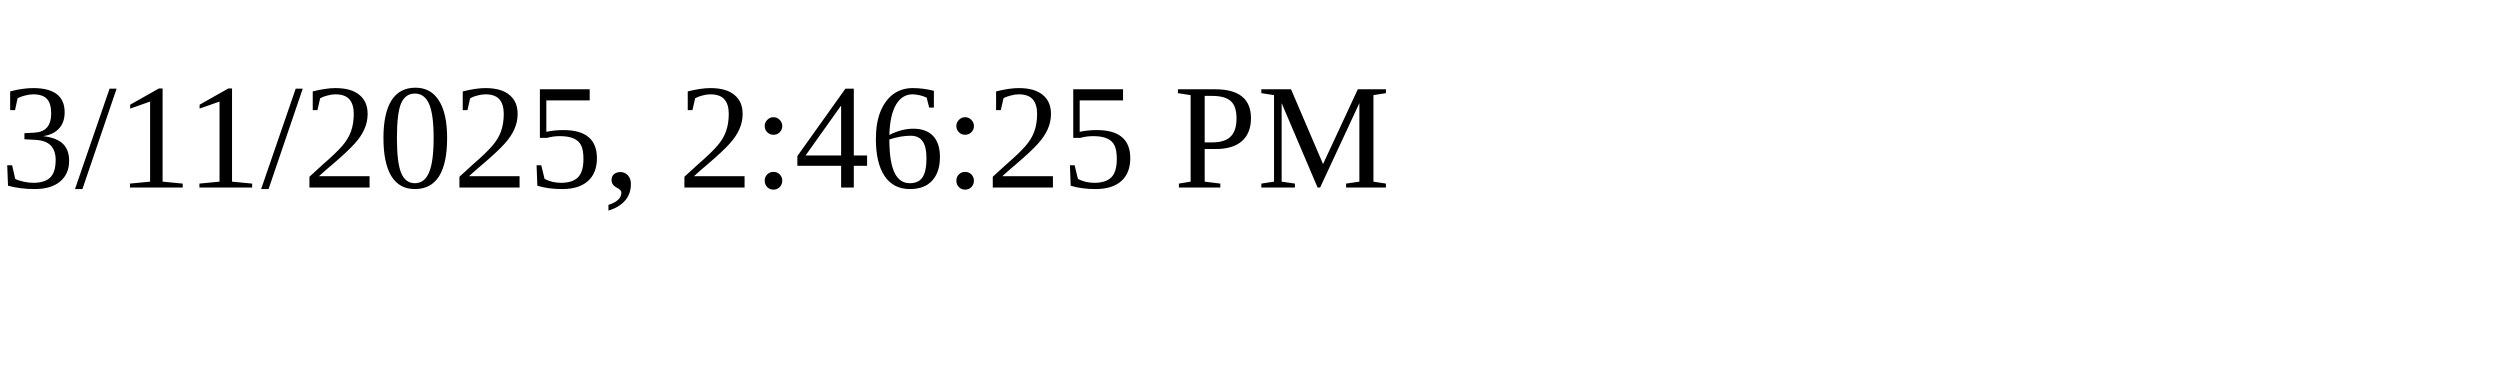
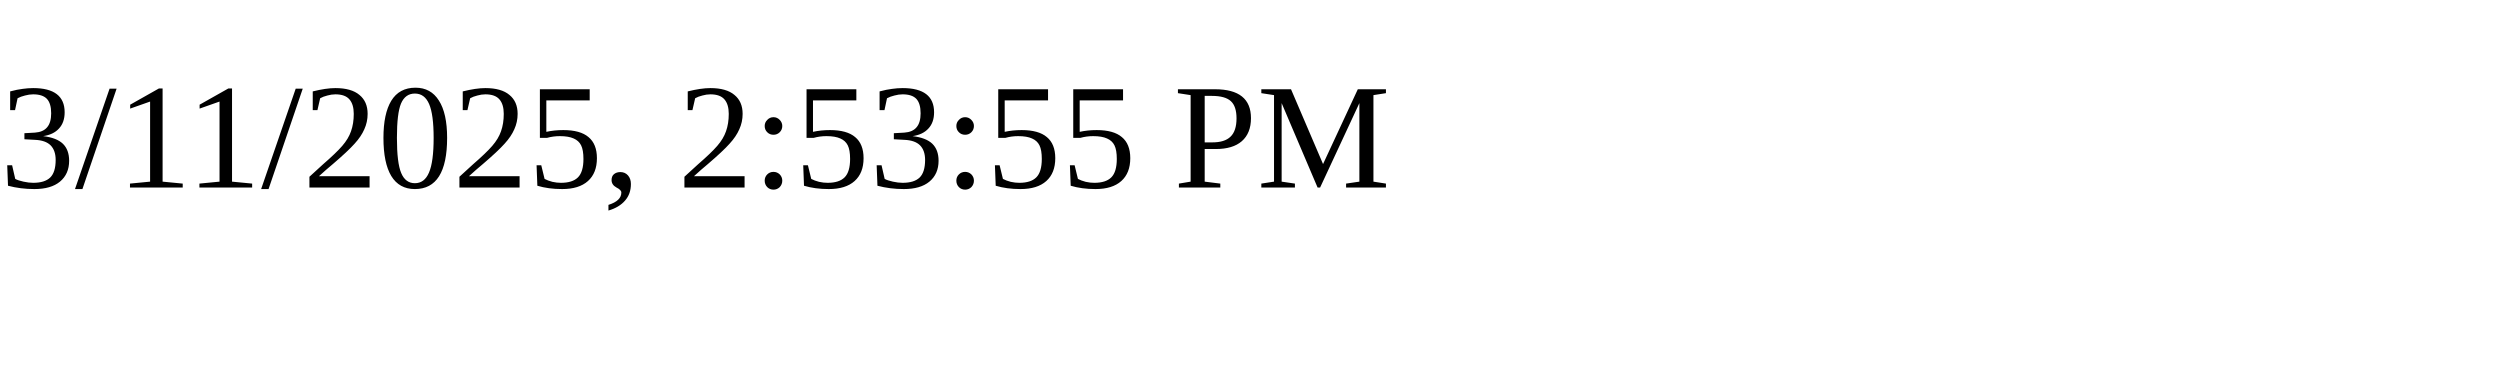
<svg xmlns="http://www.w3.org/2000/svg" height="30" width="200">
-   <text x="0" y="15">3/11/2025, 2:46:25 PM</text>
+   <text x="0" y="15">3/11/2025, 2:53:55 PM</text>
</svg>
